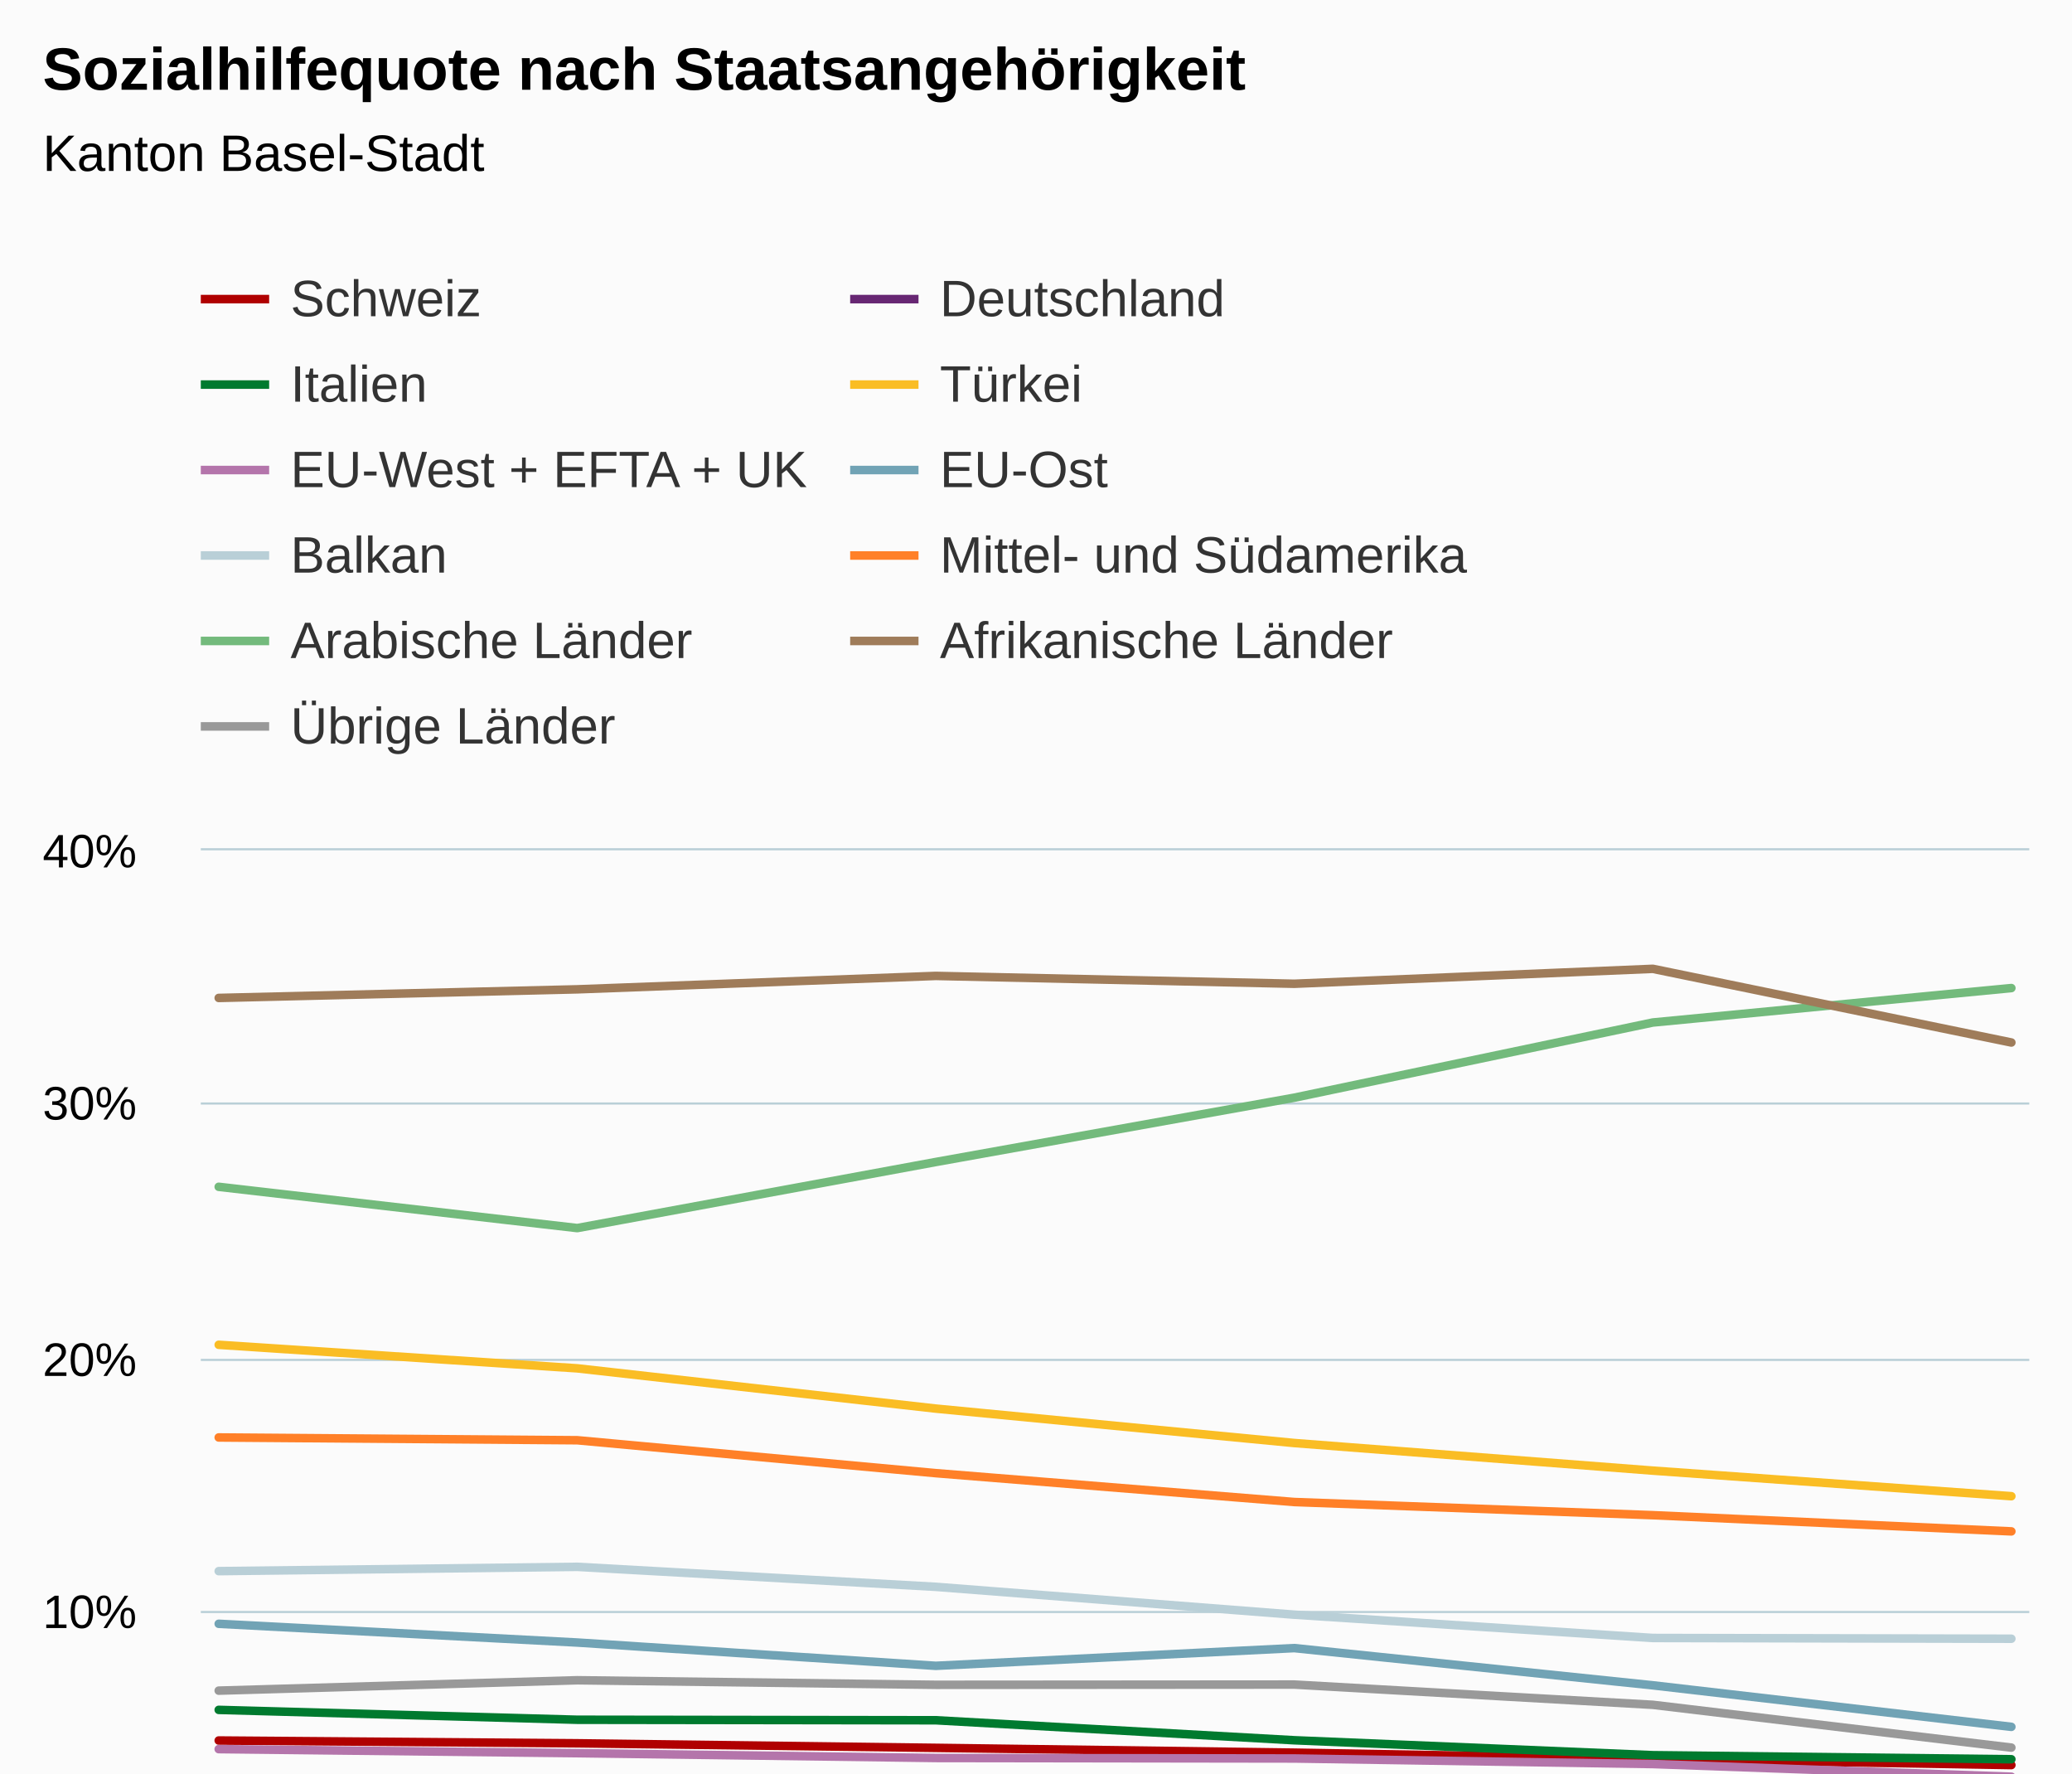
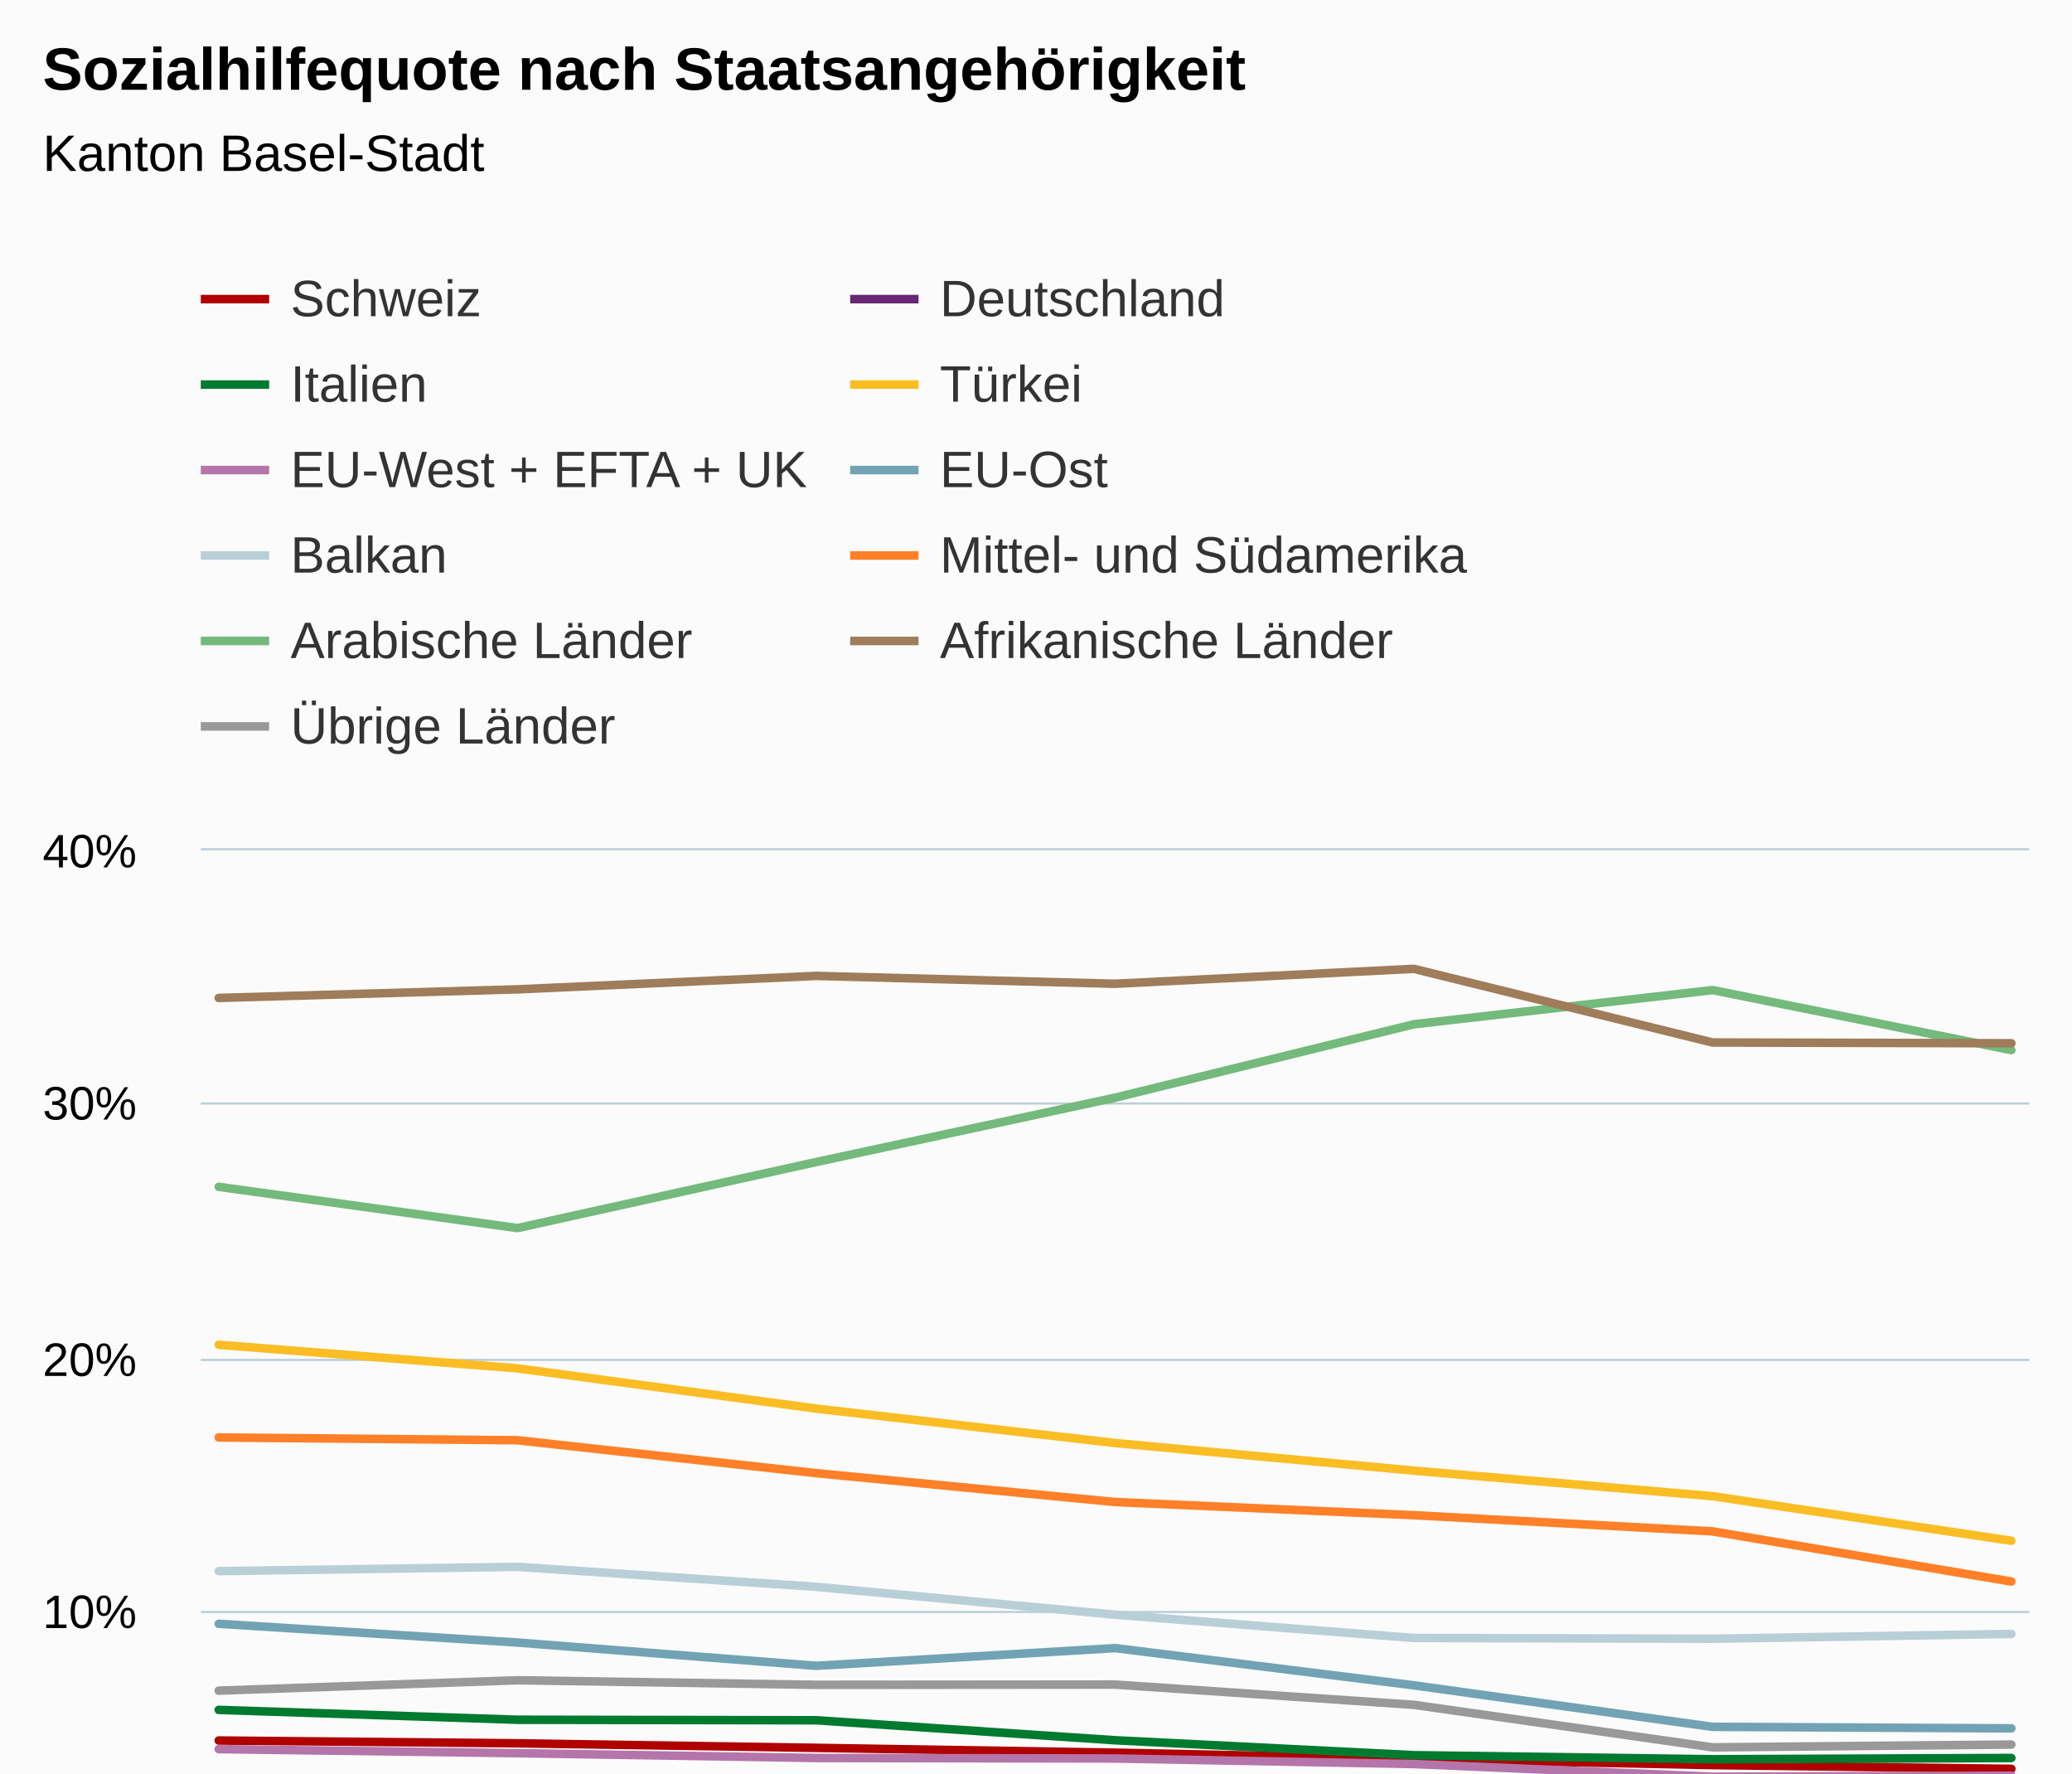
<svg xmlns="http://www.w3.org/2000/svg" version="1.1" class="highcharts-root" style="font-family:Arial;font-size:12px;" viewBox="0 0 485 415">
  <defs>
-     <clipPath id="highcharts-b0200e0-73-">
+     <clipPath id="highcharts-rql1tki-84-">
      <rect x="0" y="0" width="428" height="237" fill="none" />
    </clipPath>
-     <clipPath id="highcharts-b0200e0-80-">
+     <clipPath id="highcharts-rql1tki-92-">
      <rect x="0" y="0" width="428" height="237" fill="none" />
    </clipPath>
-     <clipPath id="highcharts-b0200e0-141-">
+     <clipPath id="highcharts-rql1tki-163-">
      <rect x="47" y="199" width="428" height="237" fill="none" />
    </clipPath>
  </defs>
  <rect fill="#fbfbfb" class="highcharts-background" x="0" y="0" width="485" height="513" rx="0" ry="0" />
  <rect fill="none" class="highcharts-plot-background" x="47" y="199" width="428" height="237" />
  <g class="highcharts-pane-group" data-z-index="0" />
  <g class="highcharts-grid highcharts-xaxis-grid" data-z-index="1">
    <path fill="none" data-z-index="1" class="highcharts-grid-line" d="M 50.5 199 L 50.5 436" opacity="1" />
-     <path fill="none" data-z-index="1" class="highcharts-grid-line" d="M 134.5 199 L 134.5 436" opacity="1" />
-     <path fill="none" data-z-index="1" class="highcharts-grid-line" d="M 218.5 199 L 218.5 436" opacity="1" />
-     <path fill="none" data-z-index="1" class="highcharts-grid-line" d="M 302.5 199 L 302.5 436" opacity="1" />
-     <path fill="none" data-z-index="1" class="highcharts-grid-line" d="M 386.5 199 L 386.5 436" opacity="1" />
+     <path fill="none" data-z-index="1" class="highcharts-grid-line" d="M 120.5 199 L 120.5 436" opacity="1" />
+     <path fill="none" data-z-index="1" class="highcharts-grid-line" d="M 190.5 199 L 190.5 436" opacity="1" />
+     <path fill="none" data-z-index="1" class="highcharts-grid-line" d="M 260.5 199 L 260.5 436" opacity="1" />
+     <path fill="none" data-z-index="1" class="highcharts-grid-line" d="M 330.5 199 L 330.5 436" opacity="1" />
+     <path fill="none" data-z-index="1" class="highcharts-grid-line" d="M 400.5 199 L 400.5 436" opacity="1" />
    <path fill="none" data-z-index="1" class="highcharts-grid-line" d="M 470.5 199 L 470.5 436" opacity="1" />
  </g>
  <g class="highcharts-grid highcharts-yaxis-grid" data-z-index="1">
    <path fill="none" stroke="#B9CFD7" stroke-width="0.5" data-z-index="1" class="highcharts-grid-line" d="M 47 436.25 L 475 436.25" opacity="1" />
    <path fill="none" stroke="#B9CFD7" stroke-width="0.5" data-z-index="1" class="highcharts-grid-line" d="M 47 377.25 L 475 377.25" opacity="1" />
    <path fill="none" stroke="#B9CFD7" stroke-width="0.5" data-z-index="1" class="highcharts-grid-line" d="M 47 318.25 L 475 318.25" opacity="1" />
    <path fill="none" stroke="#B9CFD7" stroke-width="0.5" data-z-index="1" class="highcharts-grid-line" d="M 47 258.25 L 475 258.25" opacity="1" />
    <path fill="none" stroke="#B9CFD7" stroke-width="0.5" data-z-index="1" class="highcharts-grid-line" d="M 47 198.75 L 475 198.75" opacity="1" />
  </g>
  <rect fill="none" class="highcharts-plot-border" data-z-index="1" x="47" y="199" width="428" height="237" />
  <g class="highcharts-axis highcharts-xaxis" data-z-index="2">
    <path fill="none" class="highcharts-axis-line" stroke="#B9CFD7" stroke-width="0.5" data-z-index="7" d="M 47 436.25 L 475 436.25" />
  </g>
  <g class="highcharts-axis highcharts-yaxis" data-z-index="2">
    <path fill="none" class="highcharts-axis-line" data-z-index="7" d="M 47 199 L 47 436" />
  </g>
  <g class="highcharts-series-group" data-z-index="3">
-     <g class="highcharts-series highcharts-series-0 highcharts-line-series" data-z-index="0.1" opacity="1" transform="translate(47,199) scale(1 1)" clip-path="url(#highcharts-b0200e0-80-)">
-       <path fill="none" d="M 4.196 208.323 L 88.118 208.975 L 172.039 210.041 L 255.961 211.167 L 339.882 212.648 L 423.804 214.07" class="highcharts-graph" data-z-index="1" stroke="#b00000" stroke-width="2" stroke-linejoin="round" stroke-linecap="round" />
+     <g class="highcharts-series highcharts-series-0 highcharts-line-series" data-z-index="0.1" opacity="1" transform="translate(47,199) scale(1 1)" clip-path="url(#highcharts-rql1tki-92-)">
+       <path fill="none" d="M 4.196 208.323 L 74.131 208.975 L 144.065 210.041 L 214 211.167 L 283.935 212.648 L 353.869 214.07 L 423.804 214.959" class="highcharts-graph" data-z-index="1" stroke="#b00000" stroke-width="2" stroke-linejoin="round" stroke-linecap="round" />
    </g>
    <g class="highcharts-markers highcharts-series-0 highcharts-line-series" data-z-index="0.1" opacity="1" transform="translate(47,199) scale(1 1)" clip-path="none" />
-     <g class="highcharts-series highcharts-series-1 highcharts-line-series" data-z-index="0.1" opacity="1" transform="translate(47,199) scale(1 1)" clip-path="url(#highcharts-b0200e0-80-)">
-       <path fill="none" d="M 4.196 219.936 L 88.118 220.766 L 172.039 221.18 L 255.961 220.884 L 339.882 223.136 L 423.804 223.728" class="highcharts-graph" data-z-index="1" stroke="#672773" stroke-width="2" stroke-linejoin="round" stroke-linecap="round" />
+     <g class="highcharts-series highcharts-series-1 highcharts-line-series" data-z-index="0.1" opacity="1" transform="translate(47,199) scale(1 1)" clip-path="url(#highcharts-rql1tki-92-)">
+       <path fill="none" d="M 4.196 219.936 L 74.131 220.766 L 144.065 221.18 L 214 220.884 L 283.935 223.136 L 353.869 223.728 L 423.804 224.913" class="highcharts-graph" data-z-index="1" stroke="#672773" stroke-width="2" stroke-linejoin="round" stroke-linecap="round" />
    </g>
    <g class="highcharts-markers highcharts-series-1 highcharts-line-series" data-z-index="0.1" opacity="1" transform="translate(47,199) scale(1 1)" clip-path="none" />
-     <g class="highcharts-series highcharts-series-2 highcharts-line-series" data-z-index="0.1" opacity="1" transform="translate(47,199) scale(1 1)" clip-path="url(#highcharts-b0200e0-80-)">
-       <path fill="none" d="M 4.196 201.154 L 88.118 203.464 L 172.039 203.583 L 255.961 208.264 L 339.882 211.76 L 423.804 212.708" class="highcharts-graph" data-z-index="1" stroke="#007a2f" stroke-width="2" stroke-linejoin="round" stroke-linecap="round" />
+     <g class="highcharts-series highcharts-series-2 highcharts-line-series" data-z-index="0.1" opacity="1" transform="translate(47,199) scale(1 1)" clip-path="url(#highcharts-rql1tki-92-)">
+       <path fill="none" d="M 4.196 201.154 L 74.131 203.464 L 144.065 203.583 L 214 208.264 L 283.935 211.76 L 353.869 212.708 L 423.804 212.411" class="highcharts-graph" data-z-index="1" stroke="#007a2f" stroke-width="2" stroke-linejoin="round" stroke-linecap="round" />
    </g>
    <g class="highcharts-markers highcharts-series-2 highcharts-line-series" data-z-index="0.1" opacity="1" transform="translate(47,199) scale(1 1)" clip-path="none" />
-     <g class="highcharts-series highcharts-series-3 highcharts-line-series" data-z-index="0.1" opacity="1" transform="translate(47,199) scale(1 1)" clip-path="url(#highcharts-b0200e0-80-)">
-       <path fill="none" d="M 4.196 115.715 L 88.118 121.226 L 172.039 130.646 L 255.961 138.704 L 339.882 145.163 L 423.804 151.147" class="highcharts-graph" data-z-index="1" stroke="#fabd24" stroke-width="2" stroke-linejoin="round" stroke-linecap="round" />
+     <g class="highcharts-series highcharts-series-3 highcharts-line-series" data-z-index="0.1" opacity="1" transform="translate(47,199) scale(1 1)" clip-path="url(#highcharts-rql1tki-92-)">
+       <path fill="none" d="M 4.196 115.715 L 74.131 121.226 L 144.065 130.646 L 214 138.704 L 283.935 145.163 L 353.869 151.147 L 423.804 161.575" class="highcharts-graph" data-z-index="1" stroke="#fabd24" stroke-width="2" stroke-linejoin="round" stroke-linecap="round" />
    </g>
    <g class="highcharts-markers highcharts-series-3 highcharts-line-series" data-z-index="0.1" opacity="1" transform="translate(47,199) scale(1 1)" clip-path="none" />
-     <g class="highcharts-series highcharts-series-4 highcharts-line-series" data-z-index="0.1" opacity="1" transform="translate(47,199) scale(1 1)" clip-path="url(#highcharts-b0200e0-80-)">
-       <path fill="none" d="M 4.196 210.338 L 88.118 211.286 L 172.039 212.411 L 255.961 212.53 L 339.882 213.833 L 423.804 216.796" class="highcharts-graph" data-z-index="1" stroke="#b475ab" stroke-width="2" stroke-linejoin="round" stroke-linecap="round" />
+     <g class="highcharts-series highcharts-series-4 highcharts-line-series" data-z-index="0.1" opacity="1" transform="translate(47,199) scale(1 1)" clip-path="url(#highcharts-rql1tki-92-)">
+       <path fill="none" d="M 4.196 210.338 L 74.131 211.286 L 144.065 212.411 L 214 212.53 L 283.935 213.833 L 353.869 216.796 L 423.804 216.559" class="highcharts-graph" data-z-index="1" stroke="#b475ab" stroke-width="2" stroke-linejoin="round" stroke-linecap="round" />
    </g>
    <g class="highcharts-markers highcharts-series-4 highcharts-line-series" data-z-index="0.1" opacity="1" transform="translate(47,199) scale(1 1)" clip-path="none" />
-     <g class="highcharts-series highcharts-series-5 highcharts-line-series" data-z-index="0.1" opacity="1" transform="translate(47,199) scale(1 1)" clip-path="url(#highcharts-b0200e0-80-)">
-       <path fill="none" d="M 4.196 181.009 L 88.118 185.393 L 172.039 190.844 L 255.961 186.697 L 339.882 195.406 L 423.804 205.124" class="highcharts-graph" data-z-index="1" stroke="#71a3b5" stroke-width="2" stroke-linejoin="round" stroke-linecap="round" />
+     <g class="highcharts-series highcharts-series-5 highcharts-line-series" data-z-index="0.1" opacity="1" transform="translate(47,199) scale(1 1)" clip-path="url(#highcharts-rql1tki-92-)">
+       <path fill="none" d="M 4.196 181.009 L 74.131 185.393 L 144.065 190.844 L 214 186.697 L 283.935 195.406 L 353.869 205.124 L 423.804 205.479" class="highcharts-graph" data-z-index="1" stroke="#71a3b5" stroke-width="2" stroke-linejoin="round" stroke-linecap="round" />
    </g>
    <g class="highcharts-markers highcharts-series-5 highcharts-line-series" data-z-index="0.1" opacity="1" transform="translate(47,199) scale(1 1)" clip-path="none" />
-     <g class="highcharts-series highcharts-series-6 highcharts-line-series" data-z-index="0.1" opacity="1" transform="translate(47,199) scale(1 1)" clip-path="url(#highcharts-b0200e0-80-)">
-       <path fill="none" d="M 4.196 168.685 L 88.118 167.678 L 172.039 172.358 L 255.961 178.876 L 339.882 184.327 L 423.804 184.505" class="highcharts-graph" data-z-index="1" stroke="#b9cfd7" stroke-width="2" stroke-linejoin="round" stroke-linecap="round" />
+     <g class="highcharts-series highcharts-series-6 highcharts-line-series" data-z-index="0.1" opacity="1" transform="translate(47,199) scale(1 1)" clip-path="url(#highcharts-rql1tki-92-)">
+       <path fill="none" d="M 4.196 168.685 L 74.131 167.678 L 144.065 172.358 L 214 178.876 L 283.935 184.327 L 353.869 184.505 L 423.804 183.379" class="highcharts-graph" data-z-index="1" stroke="#b9cfd7" stroke-width="2" stroke-linejoin="round" stroke-linecap="round" />
    </g>
    <g class="highcharts-markers highcharts-series-6 highcharts-line-series" data-z-index="0.1" opacity="1" transform="translate(47,199) scale(1 1)" clip-path="none" />
-     <g class="highcharts-series highcharts-series-7 highcharts-line-series" data-z-index="0.1" opacity="1" transform="translate(47,199) scale(1 1)" clip-path="url(#highcharts-b0200e0-80-)">
-       <path fill="none" d="M 4.196 137.401 L 88.118 138.053 L 172.039 145.755 L 255.961 152.51 L 339.882 155.591 L 423.804 159.382" class="highcharts-graph" data-z-index="1" stroke="#ff8028" stroke-width="2" stroke-linejoin="round" stroke-linecap="round" />
+     <g class="highcharts-series highcharts-series-7 highcharts-line-series" data-z-index="0.1" opacity="1" transform="translate(47,199) scale(1 1)" clip-path="url(#highcharts-rql1tki-92-)">
+       <path fill="none" d="M 4.196 137.401 L 74.131 138.053 L 144.065 145.755 L 214 152.51 L 283.935 155.591 L 353.869 159.382 L 423.804 171.114" class="highcharts-graph" data-z-index="1" stroke="#ff8028" stroke-width="2" stroke-linejoin="round" stroke-linecap="round" />
    </g>
    <g class="highcharts-markers highcharts-series-7 highcharts-line-series" data-z-index="0.1" opacity="1" transform="translate(47,199) scale(1 1)" clip-path="none" />
-     <g class="highcharts-series highcharts-series-8 highcharts-line-series" data-z-index="0.1" opacity="1" transform="translate(47,199) scale(1 1)" clip-path="url(#highcharts-b0200e0-80-)">
-       <path fill="none" d="M 4.196 78.743 L 88.118 88.401 L 172.039 72.937 L 255.961 57.887 L 339.882 40.29 L 423.804 32.232" class="highcharts-graph" data-z-index="1" stroke="#73ba7c" stroke-width="2" stroke-linejoin="round" stroke-linecap="round" />
+     <g class="highcharts-series highcharts-series-8 highcharts-line-series" data-z-index="0.1" opacity="1" transform="translate(47,199) scale(1 1)" clip-path="url(#highcharts-rql1tki-92-)">
+       <path fill="none" d="M 4.196 78.743 L 74.131 88.401 L 144.065 72.937 L 214 57.887 L 283.935 40.705 L 353.869 32.706 L 423.804 46.748" class="highcharts-graph" data-z-index="1" stroke="#73ba7c" stroke-width="2" stroke-linejoin="round" stroke-linecap="round" />
    </g>
    <g class="highcharts-markers highcharts-series-8 highcharts-line-series" data-z-index="0.1" opacity="1" transform="translate(47,199) scale(1 1)" clip-path="none" />
-     <g class="highcharts-series highcharts-series-9 highcharts-line-series" data-z-index="0.1" opacity="1" transform="translate(47,199) scale(1 1)" clip-path="url(#highcharts-b0200e0-80-)">
-       <path fill="none" d="M 4.196 34.543 L 88.118 32.528 L 172.039 29.388 L 255.961 31.225 L 339.882 27.729 L 423.804 44.971" class="highcharts-graph" data-z-index="1" stroke="#9f7c5a" stroke-width="2" stroke-linejoin="round" stroke-linecap="round" />
+     <g class="highcharts-series highcharts-series-9 highcharts-line-series" data-z-index="0.1" opacity="1" transform="translate(47,199) scale(1 1)" clip-path="url(#highcharts-rql1tki-92-)">
+       <path fill="none" d="M 4.196 34.543 L 74.131 32.528 L 144.065 29.388 L 214 31.225 L 283.935 27.729 L 353.869 44.971 L 423.804 45.148" class="highcharts-graph" data-z-index="1" stroke="#9f7c5a" stroke-width="2" stroke-linejoin="round" stroke-linecap="round" />
    </g>
    <g class="highcharts-markers highcharts-series-9 highcharts-line-series" data-z-index="0.1" opacity="1" transform="translate(47,199) scale(1 1)" clip-path="none" />
-     <g class="highcharts-series highcharts-series-10 highcharts-line-series" data-z-index="0.1" opacity="1" transform="translate(47,199) scale(1 1)" clip-path="url(#highcharts-b0200e0-80-)">
-       <path fill="none" d="M 4.196 196.651 L 88.118 194.221 L 172.039 195.288 L 255.961 195.229 L 339.882 199.969 L 423.804 209.982" class="highcharts-graph" data-z-index="1" stroke="#999999" stroke-width="2" stroke-linejoin="round" stroke-linecap="round" />
+     <g class="highcharts-series highcharts-series-10 highcharts-line-series" data-z-index="0.1" opacity="1" transform="translate(47,199) scale(1 1)" clip-path="url(#highcharts-rql1tki-92-)">
+       <path fill="none" d="M 4.196 196.651 L 74.131 194.221 L 144.065 195.288 L 214 195.229 L 283.935 199.969 L 353.869 209.923 L 423.804 209.271" class="highcharts-graph" data-z-index="1" stroke="#999999" stroke-width="2" stroke-linejoin="round" stroke-linecap="round" />
    </g>
    <g class="highcharts-markers highcharts-series-10 highcharts-line-series" data-z-index="0.1" opacity="1" transform="translate(47,199) scale(1 1)" clip-path="none" />
  </g>
  <text x="10" text-anchor="start" class="highcharts-title" data-z-index="4" style="color:#000000;font-size:14px;font-weight:bold;fill:#000000;" y="21">
    <tspan>Sozialhilfequote nach Staatsangehörigkeit</tspan>
  </text>
  <text x="10" text-anchor="start" class="highcharts-subtitle" data-z-index="4" style="color:#000000;font-size:12px;font-weight:normal;fill:#000000;" y="40">
    <tspan>Kanton Basel-Stadt</tspan>
  </text>
  <text x="10" text-anchor="start" class="highcharts-caption" data-z-index="4" style="color:#666666;fill:#666666;" y="470" />
  <g class="highcharts-legend" data-z-index="7" transform="translate(39,56)">
    <rect fill="none" class="highcharts-legend-box" rx="0" ry="0" x="0" y="0" width="315" height="131" visibility="visible" />
    <g data-z-index="1">
      <g>
        <g class="highcharts-legend-item highcharts-line-series highcharts-color-undefined highcharts-series-0" data-z-index="1" transform="translate(8,3)">
          <path fill="none" d="M 0 11 L 16 11" class="highcharts-graph" stroke="#b00000" stroke-width="2" />
          <text x="21" style="color:#333333;cursor:pointer;font-size:12px;font-weight:normal;fill:#333333;" text-anchor="start" data-z-index="2" y="15">
            <tspan>Schweiz</tspan>
          </text>
        </g>
        <g class="highcharts-legend-item highcharts-line-series highcharts-color-undefined highcharts-series-1" data-z-index="1" transform="translate(160,3)">
          <path fill="none" d="M 0 11 L 16 11" class="highcharts-graph" stroke="#672773" stroke-width="2" />
          <text x="21" y="15" style="color:#333333;cursor:pointer;font-size:12px;font-weight:normal;fill:#333333;" text-anchor="start" data-z-index="2">
            <tspan>Deutschland</tspan>
          </text>
        </g>
        <g class="highcharts-legend-item highcharts-line-series highcharts-color-undefined highcharts-series-2" data-z-index="1" transform="translate(8,23)">
          <path fill="none" d="M 0 11 L 16 11" class="highcharts-graph" stroke="#007a2f" stroke-width="2" />
          <text x="21" y="15" style="color:#333333;cursor:pointer;font-size:12px;font-weight:normal;fill:#333333;" text-anchor="start" data-z-index="2">
            <tspan>Italien</tspan>
          </text>
        </g>
        <g class="highcharts-legend-item highcharts-line-series highcharts-color-undefined highcharts-series-3" data-z-index="1" transform="translate(160,23)">
          <path fill="none" d="M 0 11 L 16 11" class="highcharts-graph" stroke="#fabd24" stroke-width="2" />
          <text x="21" y="15" style="color:#333333;cursor:pointer;font-size:12px;font-weight:normal;fill:#333333;" text-anchor="start" data-z-index="2">
            <tspan>Türkei</tspan>
          </text>
        </g>
        <g class="highcharts-legend-item highcharts-line-series highcharts-color-undefined highcharts-series-4" data-z-index="1" transform="translate(8,43)">
          <path fill="none" d="M 0 11 L 16 11" class="highcharts-graph" stroke="#b475ab" stroke-width="2" />
          <text x="21" y="15" style="color:#333333;cursor:pointer;font-size:12px;font-weight:normal;fill:#333333;" text-anchor="start" data-z-index="2">
            <tspan>EU-West + EFTA + UK</tspan>
          </text>
        </g>
        <g class="highcharts-legend-item highcharts-line-series highcharts-color-undefined highcharts-series-5" data-z-index="1" transform="translate(160,43)">
          <path fill="none" d="M 0 11 L 16 11" class="highcharts-graph" stroke="#71a3b5" stroke-width="2" />
          <text x="21" y="15" style="color:#333333;cursor:pointer;font-size:12px;font-weight:normal;fill:#333333;" text-anchor="start" data-z-index="2">
            <tspan>EU-Ost</tspan>
          </text>
        </g>
        <g class="highcharts-legend-item highcharts-line-series highcharts-color-undefined highcharts-series-6" data-z-index="1" transform="translate(8,63)">
          <path fill="none" d="M 0 11 L 16 11" class="highcharts-graph" stroke="#b9cfd7" stroke-width="2" />
          <text x="21" y="15" style="color:#333333;cursor:pointer;font-size:12px;font-weight:normal;fill:#333333;" text-anchor="start" data-z-index="2">
            <tspan>Balkan</tspan>
          </text>
        </g>
        <g class="highcharts-legend-item highcharts-line-series highcharts-color-undefined highcharts-series-7" data-z-index="1" transform="translate(160,63)">
          <path fill="none" d="M 0 11 L 16 11" class="highcharts-graph" stroke="#ff8028" stroke-width="2" />
          <text x="21" y="15" style="color:#333333;cursor:pointer;font-size:12px;font-weight:normal;fill:#333333;" text-anchor="start" data-z-index="2">
            <tspan>Mittel- und Südamerika</tspan>
          </text>
        </g>
        <g class="highcharts-legend-item highcharts-line-series highcharts-color-undefined highcharts-series-8" data-z-index="1" transform="translate(8,83)">
          <path fill="none" d="M 0 11 L 16 11" class="highcharts-graph" stroke="#73ba7c" stroke-width="2" />
          <text x="21" y="15" style="color:#333333;cursor:pointer;font-size:12px;font-weight:normal;fill:#333333;" text-anchor="start" data-z-index="2">
            <tspan>Arabische Länder</tspan>
          </text>
        </g>
        <g class="highcharts-legend-item highcharts-line-series highcharts-color-undefined highcharts-series-9" data-z-index="1" transform="translate(160,83)">
          <path fill="none" d="M 0 11 L 16 11" class="highcharts-graph" stroke="#9f7c5a" stroke-width="2" />
          <text x="21" y="15" style="color:#333333;cursor:pointer;font-size:12px;font-weight:normal;fill:#333333;" text-anchor="start" data-z-index="2">
            <tspan>Afrikanische Länder</tspan>
          </text>
        </g>
        <g class="highcharts-legend-item highcharts-line-series highcharts-color-undefined highcharts-series-10" data-z-index="1" transform="translate(8,103)">
          <path fill="none" d="M 0 11 L 16 11" class="highcharts-graph" stroke="#999999" stroke-width="2" />
          <text x="21" y="15" style="color:#333333;cursor:pointer;font-size:12px;font-weight:normal;fill:#333333;" text-anchor="start" data-z-index="2">
            <tspan>Übrige Länder</tspan>
          </text>
        </g>
      </g>
    </g>
  </g>
  <g class="highcharts-axis-labels highcharts-xaxis-labels" data-z-index="7">
    <text x="51.196" style="color:#000000;cursor:default;font-size:11px;fill:#000000;" text-anchor="middle" transform="translate(0,0)" y="455" opacity="1">2017</text>
-     <text x="135.118" style="color:#000000;cursor:default;font-size:11px;fill:#000000;" text-anchor="middle" transform="translate(0,0)" y="455" opacity="1">2018</text>
-     <text x="219.039" style="color:#000000;cursor:default;font-size:11px;fill:#000000;" text-anchor="middle" transform="translate(0,0)" y="455" opacity="1">2019</text>
-     <text x="302.961" style="color:#000000;cursor:default;font-size:11px;fill:#000000;" text-anchor="middle" transform="translate(0,0)" y="455" opacity="1">2020</text>
-     <text x="386.882" style="color:#000000;cursor:default;font-size:11px;fill:#000000;" text-anchor="middle" transform="translate(0,0)" y="455" opacity="1">2021</text>
-     <text x="463" style="color:#000000;cursor:default;font-size:11px;fill:#000000;" text-anchor="middle" transform="translate(0,0)" y="455" opacity="1">2022</text>
+     <text x="121.131" style="color:#000000;cursor:default;font-size:11px;fill:#000000;" text-anchor="middle" transform="translate(0,0)" y="455" opacity="1">2018</text>
+     <text x="191.065" style="color:#000000;cursor:default;font-size:11px;fill:#000000;" text-anchor="middle" transform="translate(0,0)" y="455" opacity="1">2019</text>
+     <text x="261" style="color:#000000;cursor:default;font-size:11px;fill:#000000;" text-anchor="middle" transform="translate(0,0)" y="455" opacity="1">2020</text>
+     <text x="330.935" style="color:#000000;cursor:default;font-size:11px;fill:#000000;" text-anchor="middle" transform="translate(0,0)" y="455" opacity="1">2021</text>
+     <text x="400.869" style="color:#000000;cursor:default;font-size:11px;fill:#000000;" text-anchor="middle" transform="translate(0,0)" y="455" opacity="1">2022</text>
+     <text x="463" style="color:#000000;cursor:default;font-size:11px;fill:#000000;" text-anchor="middle" transform="translate(0,0)" y="455" opacity="1">2023</text>
  </g>
  <g class="highcharts-axis-labels highcharts-yaxis-labels" data-z-index="7">
    <text x="32" style="color:#000000;cursor:default;font-size:11px;fill:#000000;" text-anchor="end" transform="translate(0,0)" y="440" opacity="1">0%</text>
    <text x="32" style="color:#000000;cursor:default;font-size:11px;fill:#000000;" text-anchor="end" transform="translate(0,0)" y="381" opacity="1">10%</text>
    <text x="32" style="color:#000000;cursor:default;font-size:11px;fill:#000000;" text-anchor="end" transform="translate(0,0)" y="322" opacity="1">20%</text>
    <text x="32" style="color:#000000;cursor:default;font-size:11px;fill:#000000;" text-anchor="end" transform="translate(0,0)" y="262" opacity="1">30%</text>
    <text x="32" style="color:#000000;cursor:default;font-size:11px;fill:#000000;" text-anchor="end" transform="translate(0,0)" y="203" opacity="1">40%</text>
  </g>
  <text x="10" class="highcharts-credits" text-anchor="start" data-z-index="8" style="cursor:default;color:#000000;font-size:10px;fill:#000000;" y="488">
    <tspan>Quelle: Statistisches Amt Basel-Stadt, Sozialhilfestatistik.</tspan>
-     <tspan x="10" dy="13">Zuletzt geändert: 25.5.2023</tspan>
+     <tspan x="10" dy="13">Zuletzt geändert: 2.5.2024</tspan>
  </text>
-   <g class="highcharts-control-points" data-z-index="99" clip-path="url(#highcharts-b0200e0-141-)" />
+   <g class="highcharts-control-points" data-z-index="99" clip-path="url(#highcharts-rql1tki-163-)" />
</svg>
